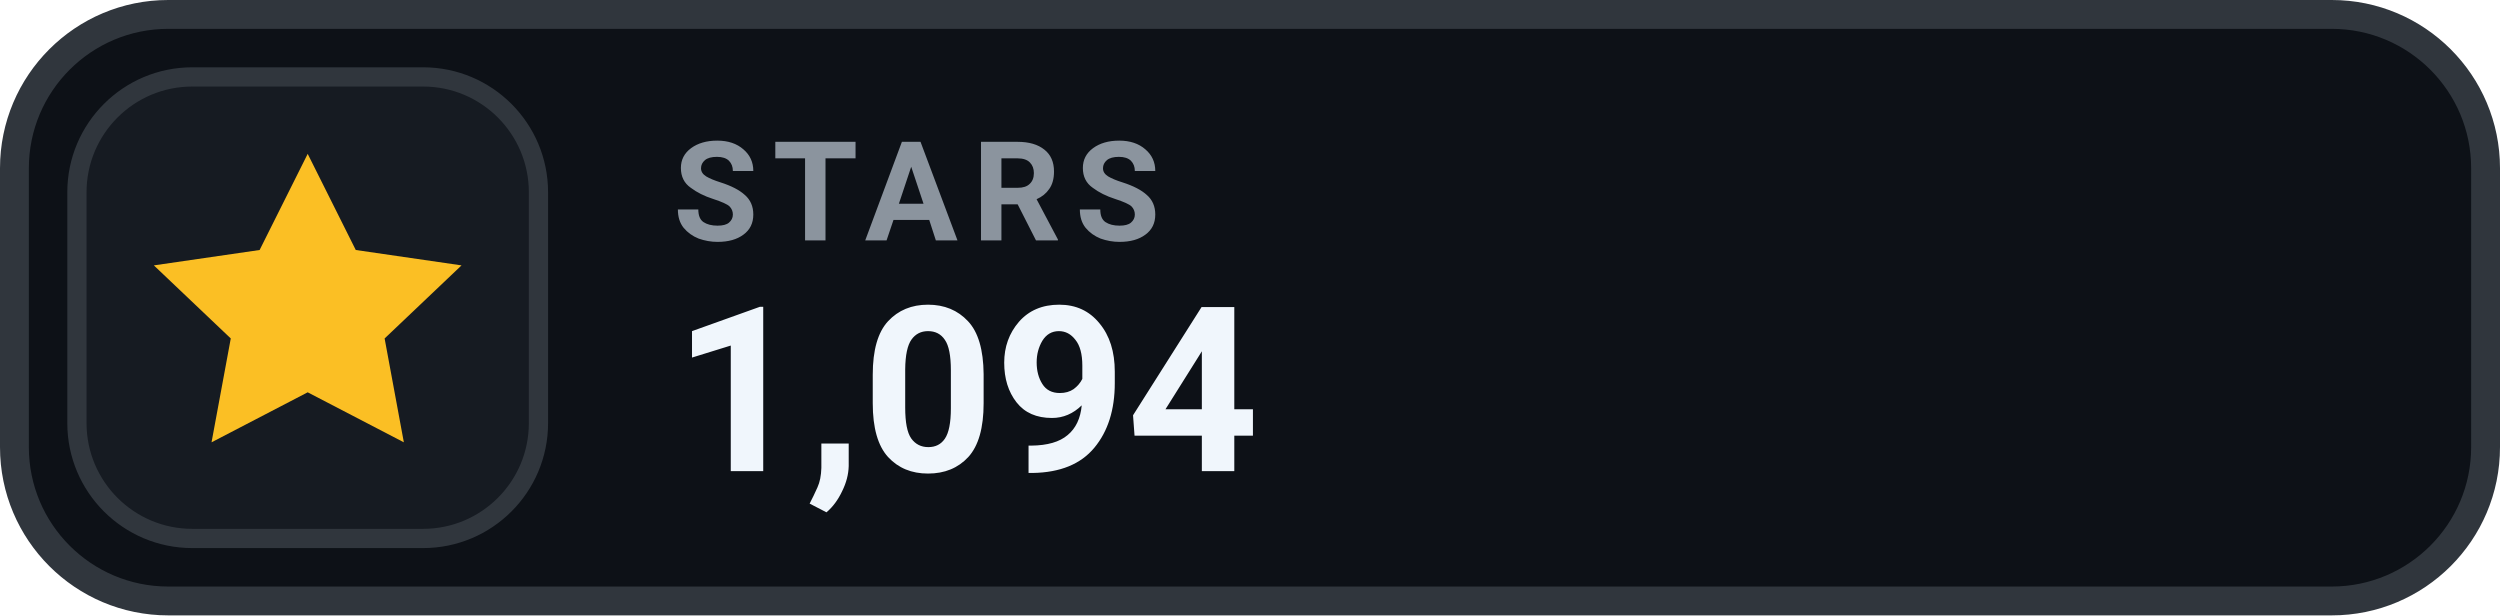
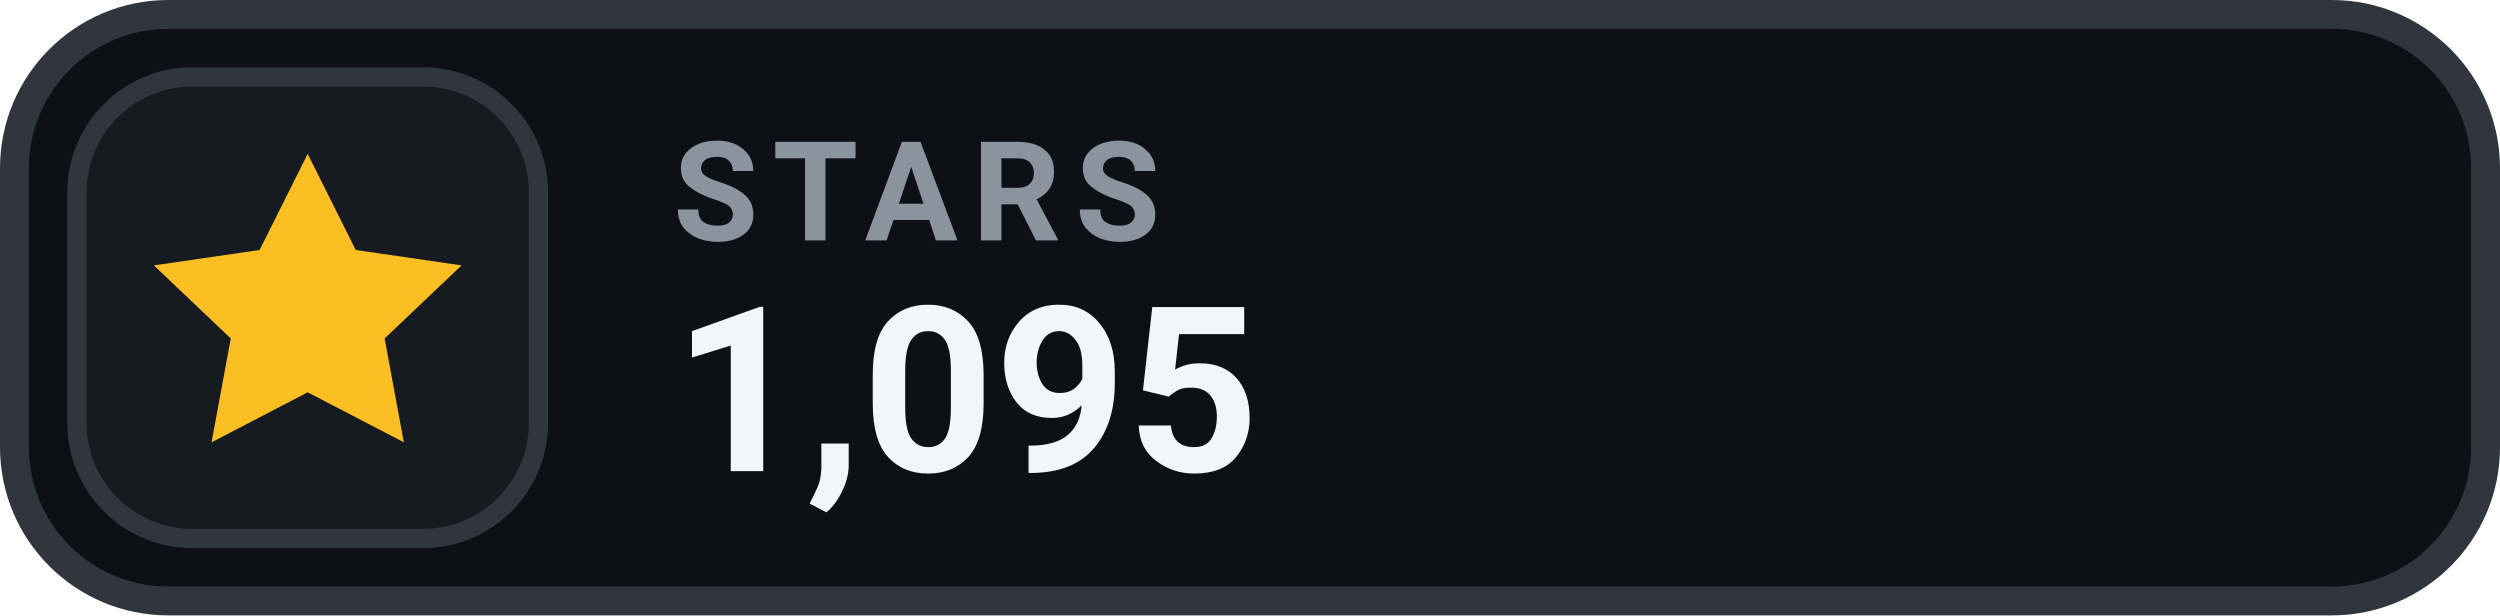
- <svg xmlns="http://www.w3.org/2000/svg" width="130" height="32" viewBox="0 0 130 32" role="img" aria-label="STARS 1,094">
+ <svg xmlns="http://www.w3.org/2000/svg" width="130" height="32" viewBox="0 0 130 32" role="img" aria-label="STARS 1,095">
  <rect x=".75" y=".75" width="128.5" height="30.5" rx="8" fill="#0D1117" stroke="#30363D" stroke-width="1.5" />
  <rect x="4" y="4" width="24" height="24" rx="6" fill="#161B22" stroke="#30363D" stroke-width="1" />
  <g transform="translate(16 16)" style="color:#FBBF24;">
    <path d="M0 -8 l2.5 5 5.5 .8 -4 3.8 1 5.4 -5 -2.6 -5 2.6 1 -5.4 -4 -3.8 5.5 -.8 Z" fill="currentColor" />
  </g>
  <text x="35" y="12.5" fill="#8B949E" font-family="-apple-system,BlinkMacSystemFont,'Segoe UI',Roboto,Helvetica,Arial,sans-serif" font-size="7.2" font-weight="700" letter-spacing=".75">STARS</text>
-   <text x="35" y="24.5" fill="#F0F6FC" font-family="-apple-system,BlinkMacSystemFont,'Segoe UI',Roboto,Helvetica,Arial,sans-serif" font-size="12" font-weight="700">1,094</text>
+   <text x="35" y="24.5" fill="#F0F6FC" font-family="-apple-system,BlinkMacSystemFont,'Segoe UI',Roboto,Helvetica,Arial,sans-serif" font-size="12" font-weight="700">1,095</text>
</svg>
